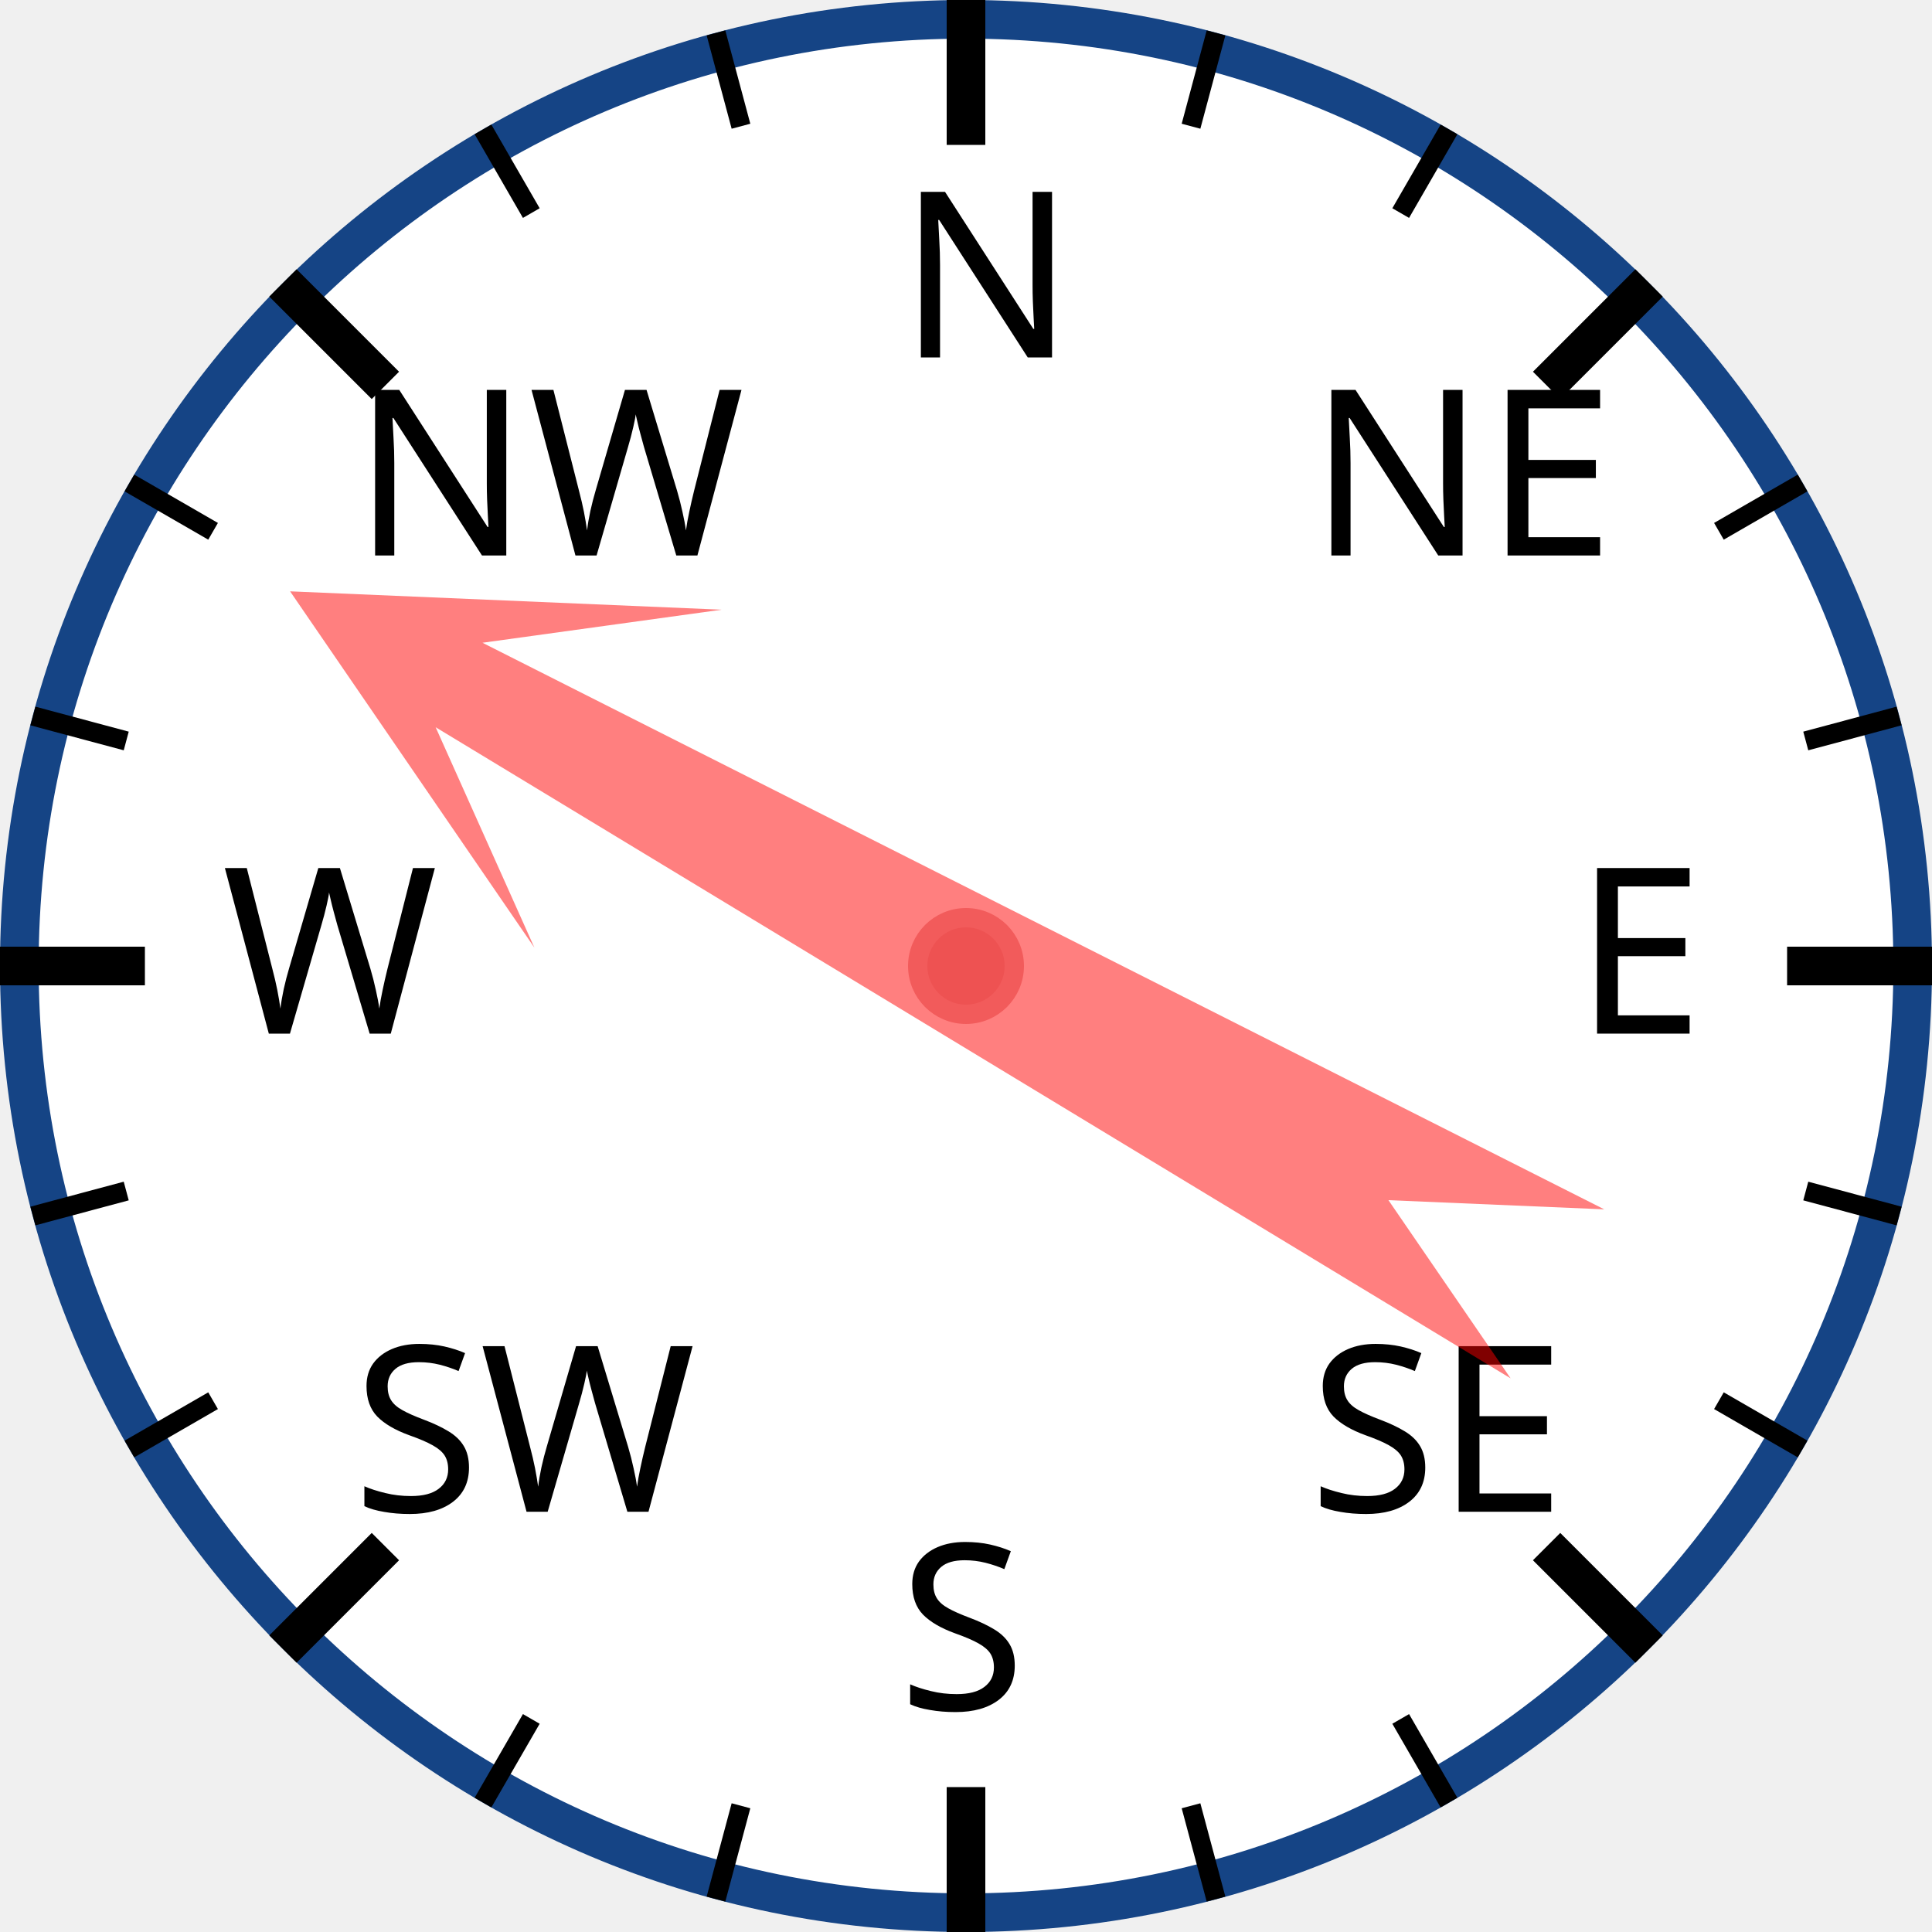
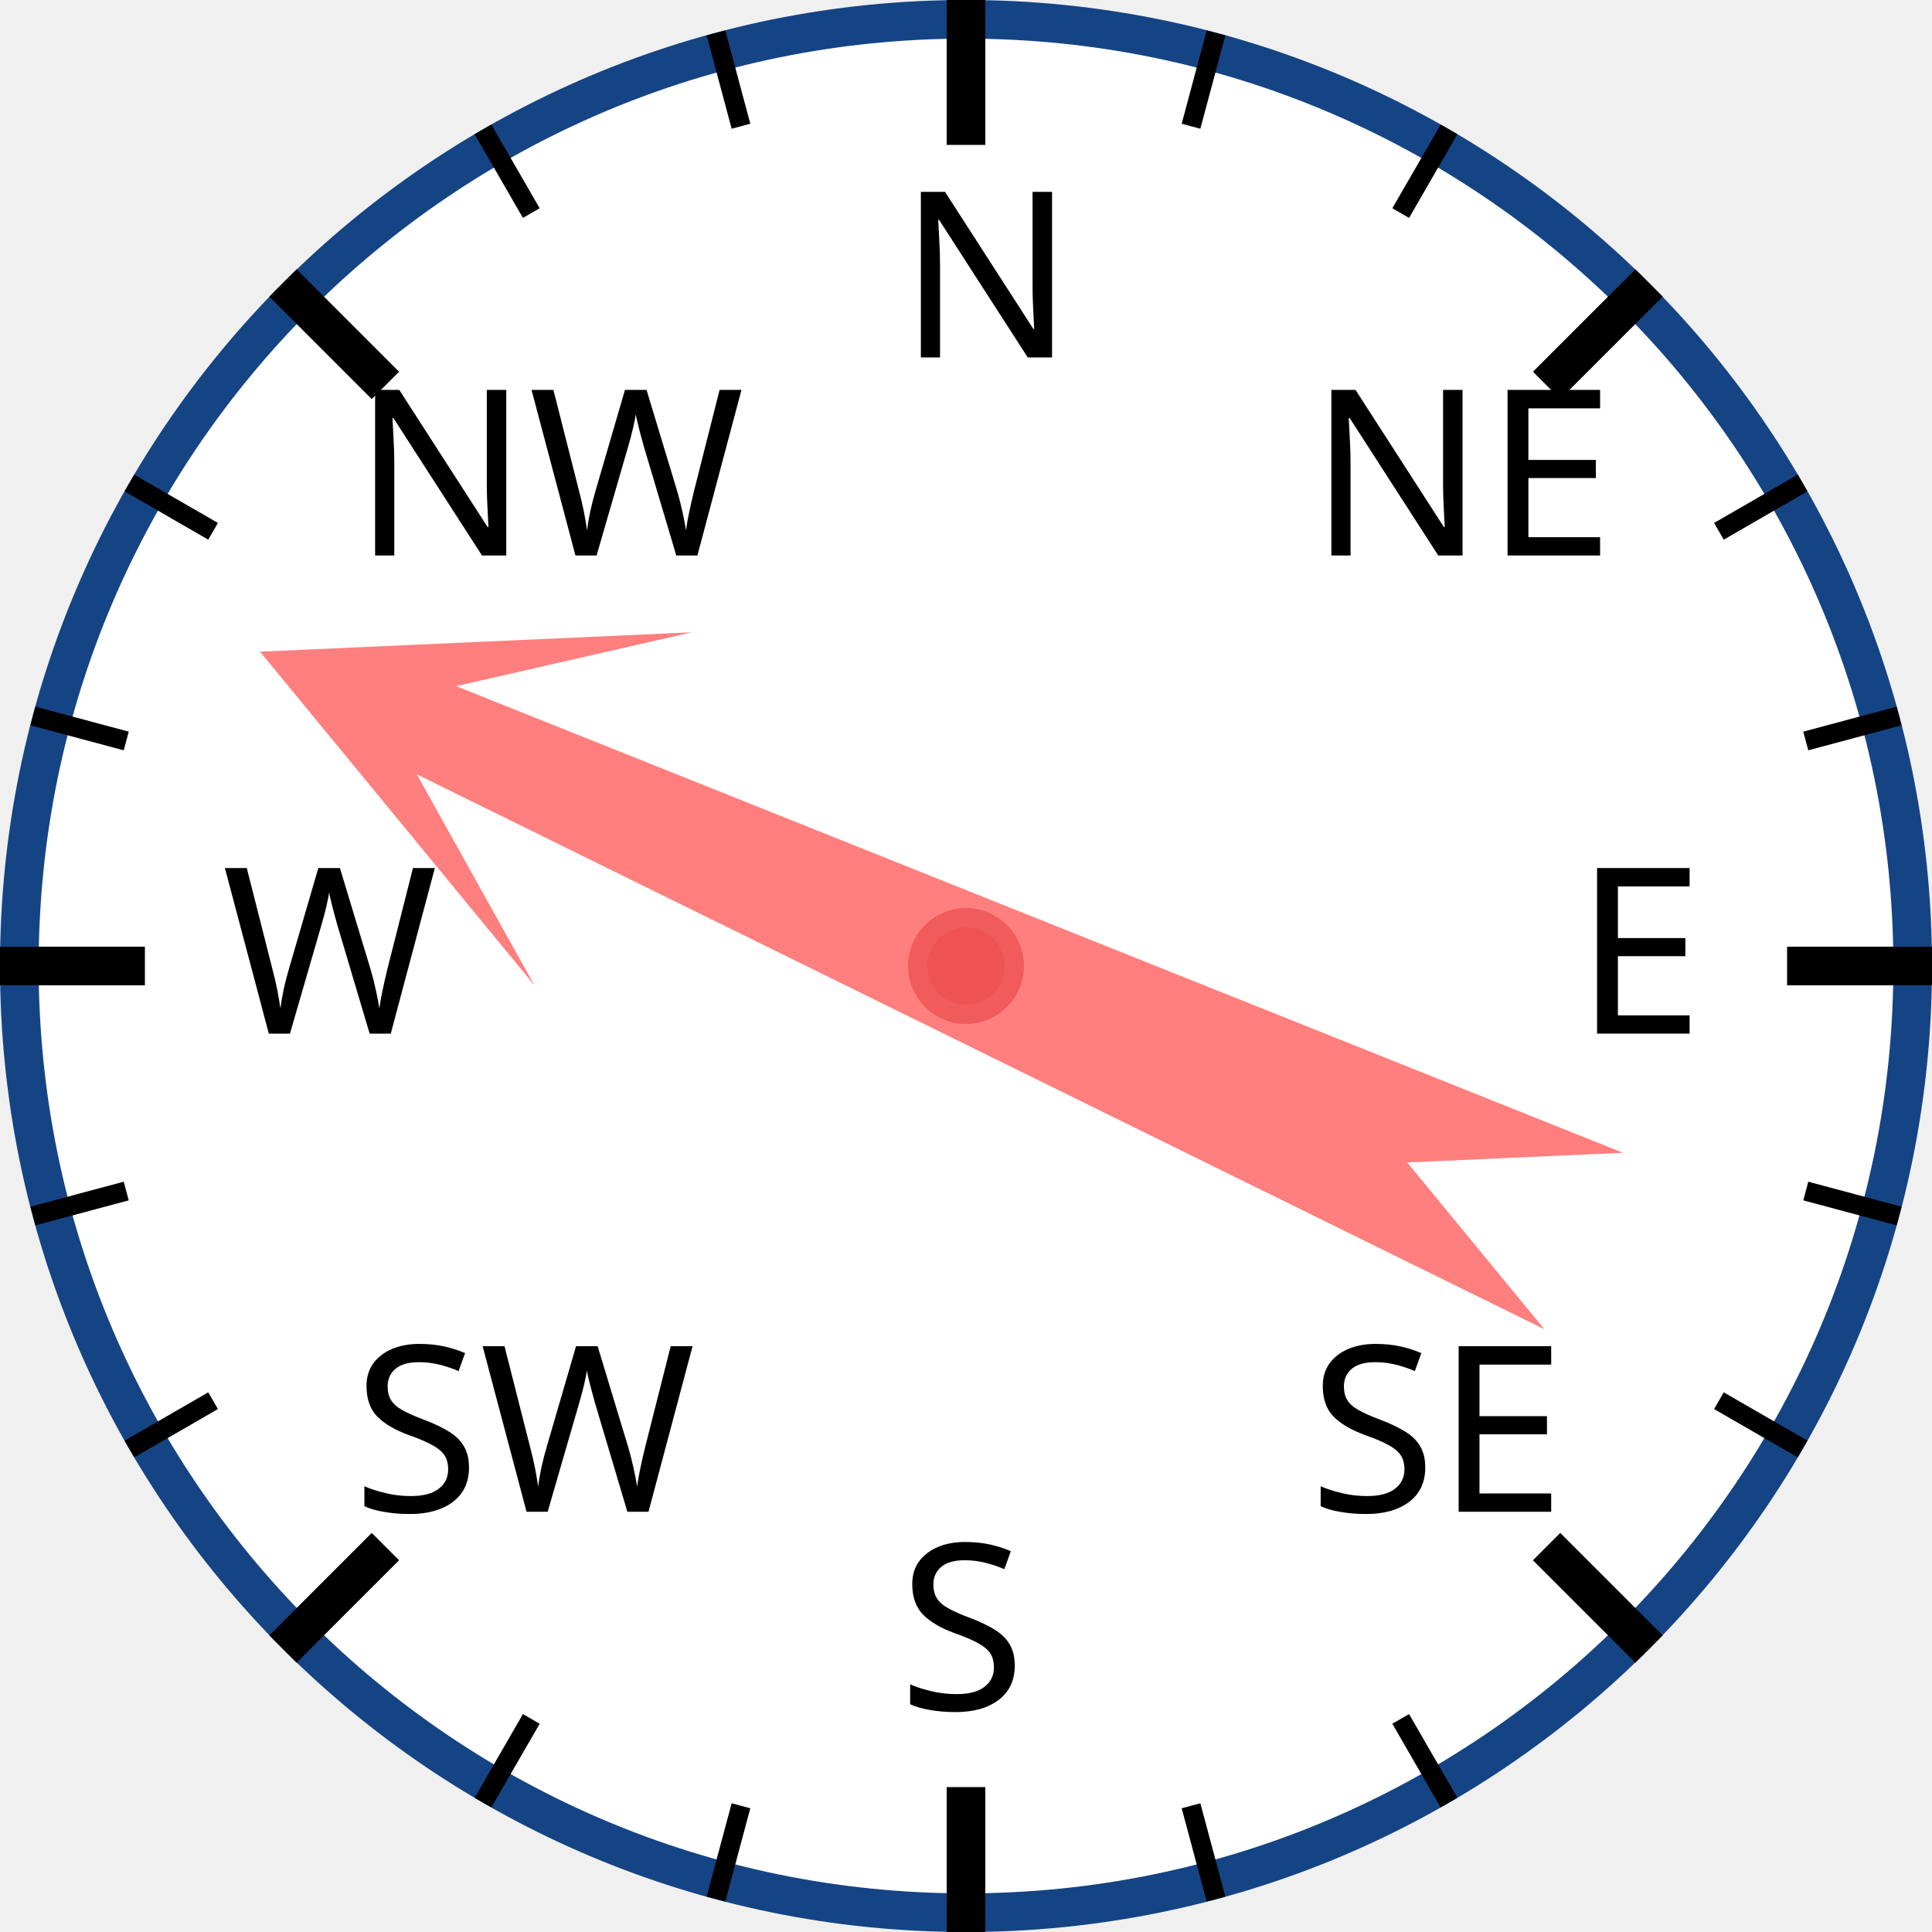
<svg xmlns="http://www.w3.org/2000/svg" width="120px" height="120px" viewBox="0 0 200 200">
  <circle cx="100" cy="100" r="98" style="fill: white; stroke: #154485; stroke-width: 4;" />
  <text x="93.0" y="37.0" style="font-family: sans-serif; font-size: 18pt;">N</text>
  <line x1="100.0" y1="0.0" x2="100.0" y2="15.0" style="stroke: black; stroke-width: 4;" />
  <line x1="74.118" y1="3.407" x2="76.706" y2="13.067" style="stroke: black; stroke-width: 2;" />
  <line x1="50" y1="13.397" x2="55" y2="22.058" style="stroke: black; stroke-width: 2;" />
  <text x="36.503" y="57.503" style="font-family: sans-serif; font-size: 18pt;">NW</text>
  <line x1="29.289" y1="29.289" x2="39.896" y2="39.896" style="stroke: black; stroke-width: 4;" />
  <line x1="13.397" y1="50" x2="22.058" y2="55" style="stroke: black; stroke-width: 2;" />
  <line x1="3.407" y1="74.118" x2="13.067" y2="76.706" style="stroke: black; stroke-width: 2;" />
  <text x="23.0" y="107.0" style="font-family: sans-serif; font-size: 18pt;">W</text>
  <line x1="0.0" y1="100.0" x2="15.0" y2="100.0" style="stroke: black; stroke-width: 4;" />
  <line x1="3.407" y1="125.882" x2="13.067" y2="123.294" style="stroke: black; stroke-width: 2;" />
  <line x1="13.397" y1="150" x2="22.058" y2="145" style="stroke: black; stroke-width: 2;" />
  <text x="36.503" y="156.497" style="font-family: sans-serif; font-size: 18pt;">SW</text>
  <line x1="29.289" y1="170.711" x2="39.896" y2="160.104" style="stroke: black; stroke-width: 4;" />
  <line x1="50" y1="186.603" x2="55" y2="177.942" style="stroke: black; stroke-width: 2;" />
  <line x1="74.118" y1="196.593" x2="76.706" y2="186.933" style="stroke: black; stroke-width: 2;" />
  <text x="93" y="177.0" style="font-family: sans-serif; font-size: 18pt;">S</text>
  <line x1="100" y1="200.0" x2="100" y2="185.0" style="stroke: black; stroke-width: 4;" />
  <line x1="125.882" y1="196.593" x2="123.294" y2="186.933" style="stroke: black; stroke-width: 2;" />
  <line x1="150.0" y1="186.603" x2="145.0" y2="177.942" style="stroke: black; stroke-width: 2;" />
  <text x="135.497" y="156.497" style="font-family: sans-serif; font-size: 18pt;">SE</text>
  <line x1="170.711" y1="170.711" x2="160.104" y2="160.104" style="stroke: black; stroke-width: 4;" />
  <line x1="186.603" y1="150" x2="177.942" y2="145" style="stroke: black; stroke-width: 2;" />
  <line x1="196.593" y1="125.882" x2="186.933" y2="123.294" style="stroke: black; stroke-width: 2;" />
  <text x="163.0" y="107" style="font-family: sans-serif; font-size: 18pt;">E</text>
  <line x1="200.0" y1="100" x2="185.0" y2="100" style="stroke: black; stroke-width: 4;" />
  <line x1="196.593" y1="74.118" x2="186.933" y2="76.706" style="stroke: black; stroke-width: 2;" />
  <line x1="186.603" y1="50" x2="177.942" y2="55" style="stroke: black; stroke-width: 2;" />
  <text x="135.497" y="57.503" style="font-family: sans-serif; font-size: 18pt;">NE</text>
  <line x1="170.711" y1="29.289" x2="160.104" y2="39.896" style="stroke: black; stroke-width: 4;" />
  <line x1="150" y1="13.397" x2="145" y2="22.058" style="stroke: black; stroke-width: 2;" />
  <line x1="125.882" y1="3.407" x2="123.294" y2="13.067" style="stroke: black; stroke-width: 2;" />
-   <polygon points="100 20 120 60 105 40 110 170 100 150 90 170 95 40 80 60" style="fill: red; fill-opacity: 0.5;" transform="rotate(299,100,100)" />
+   <polygon points="100 20 120 60 105 40 110 170 100 150 90 170 95 40 80 60" style="fill: red; fill-opacity: 0.5;" transform="rotate(294,100,100)" />
  <circle cx="100" cy="100" r="5" style="fill: #EE5252; stroke: #F25B5B; stroke-width: 2;" />
</svg>
